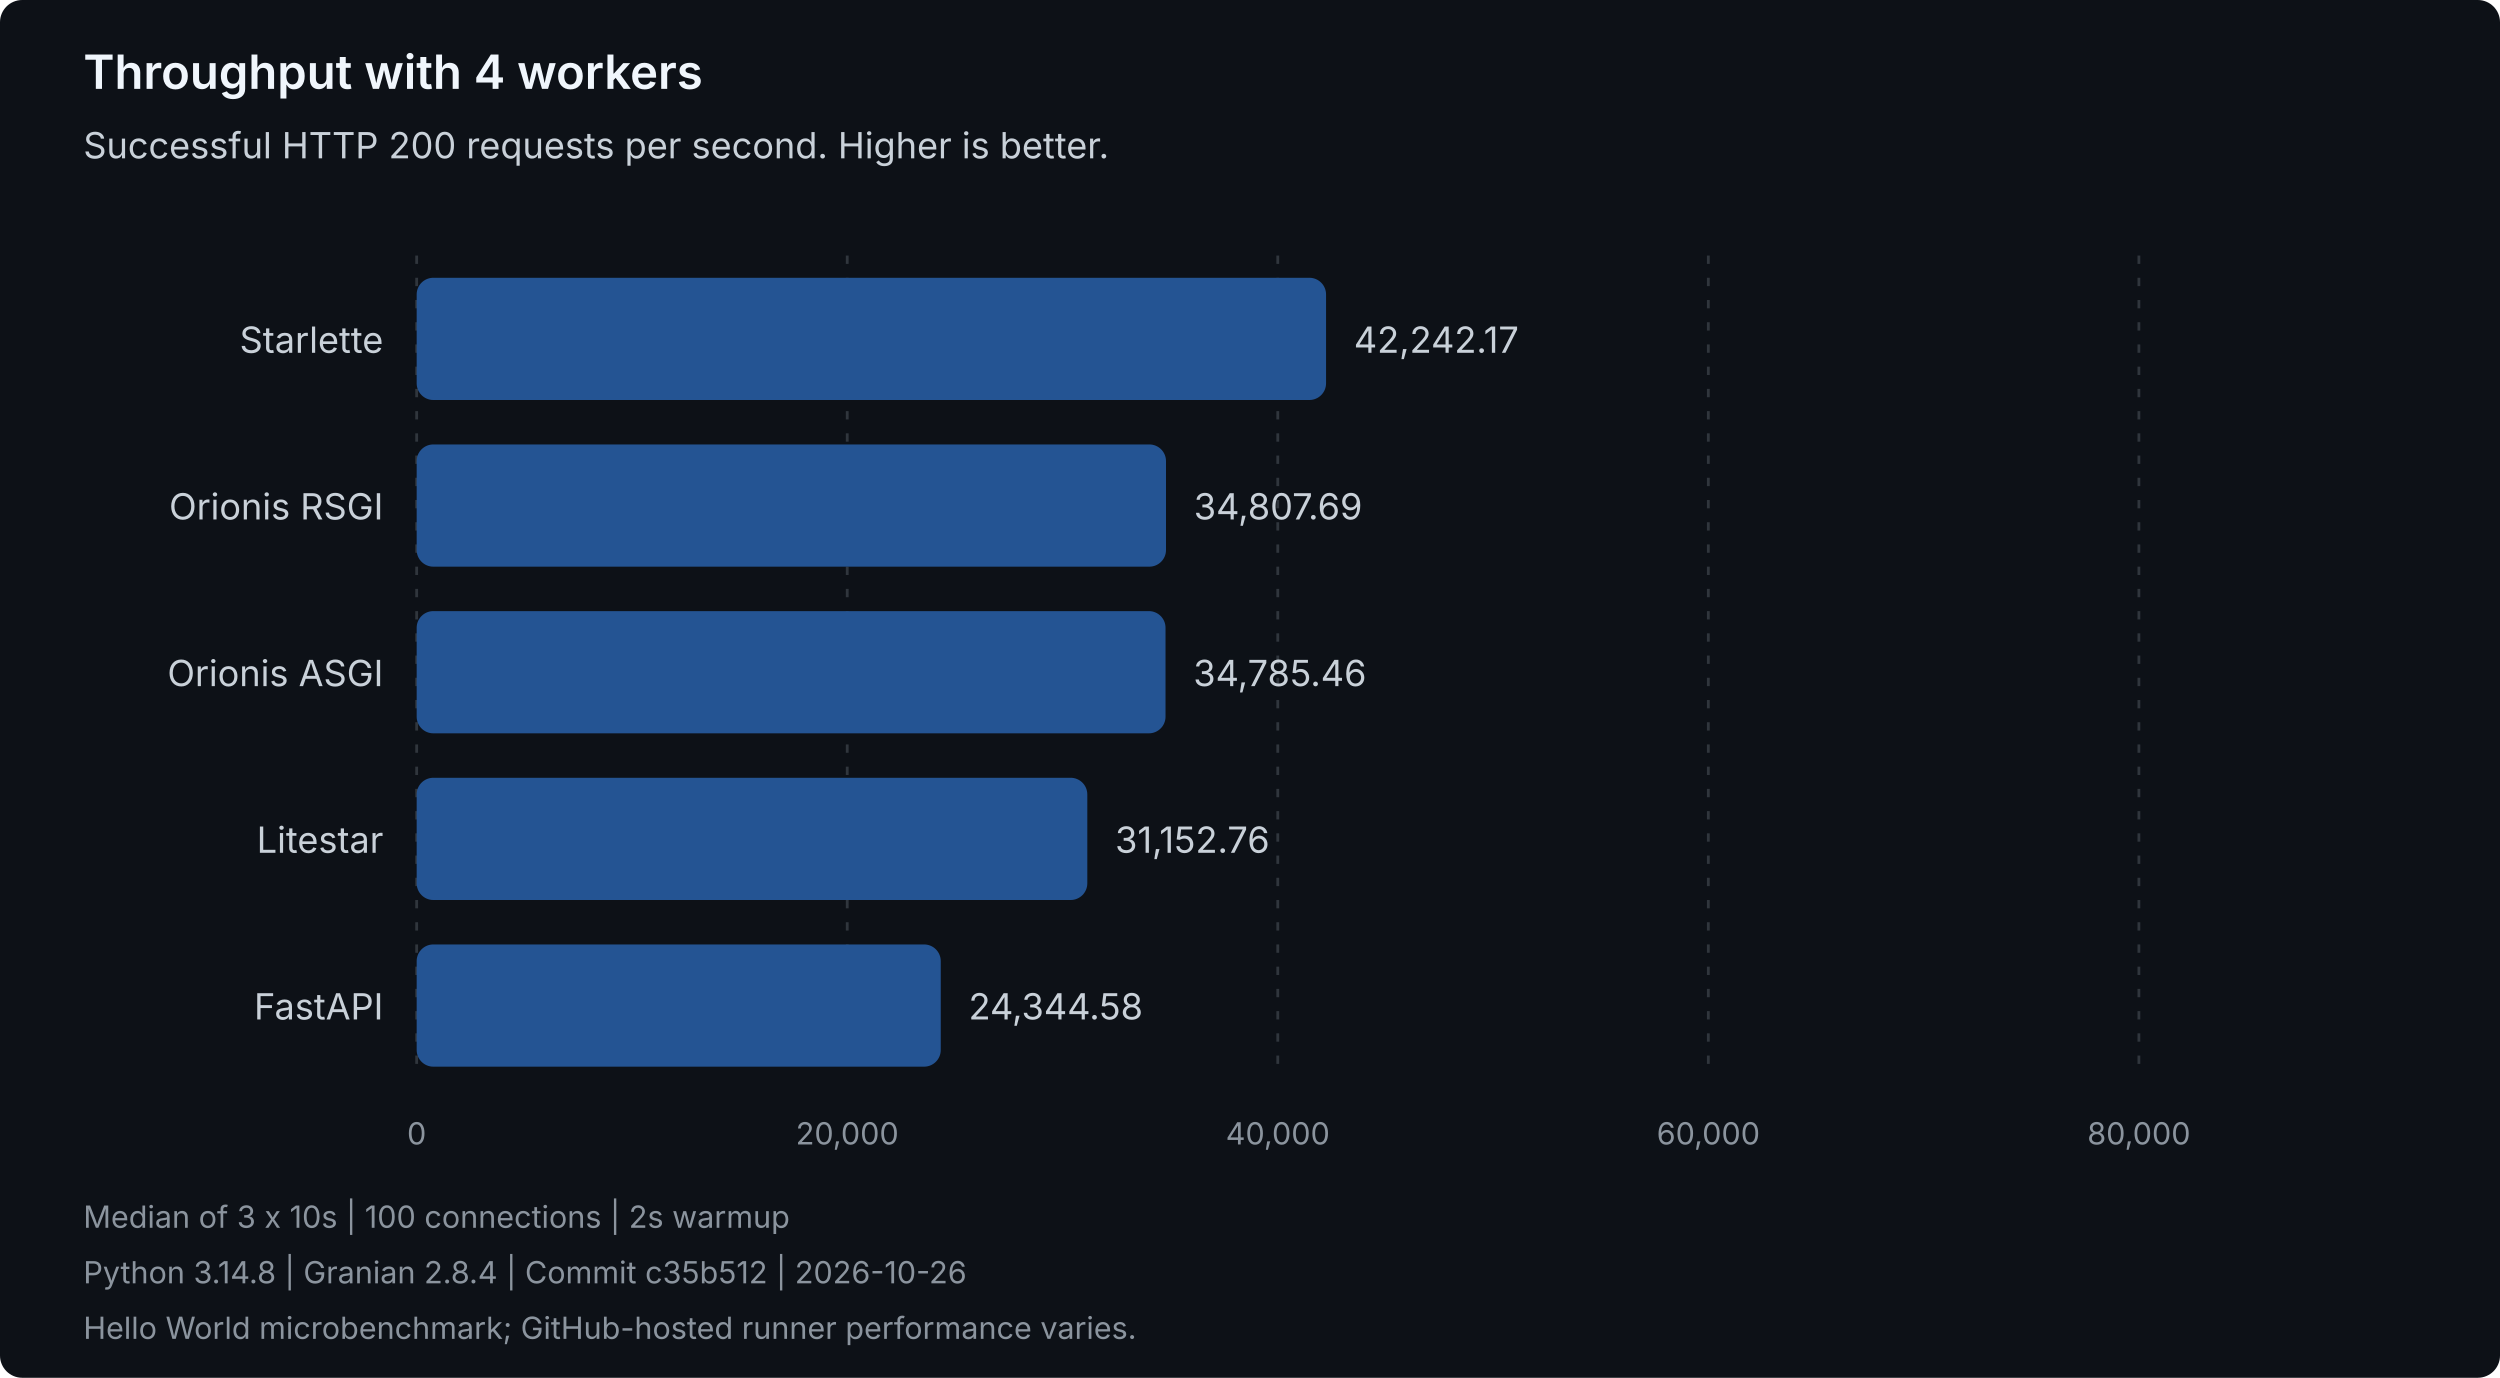
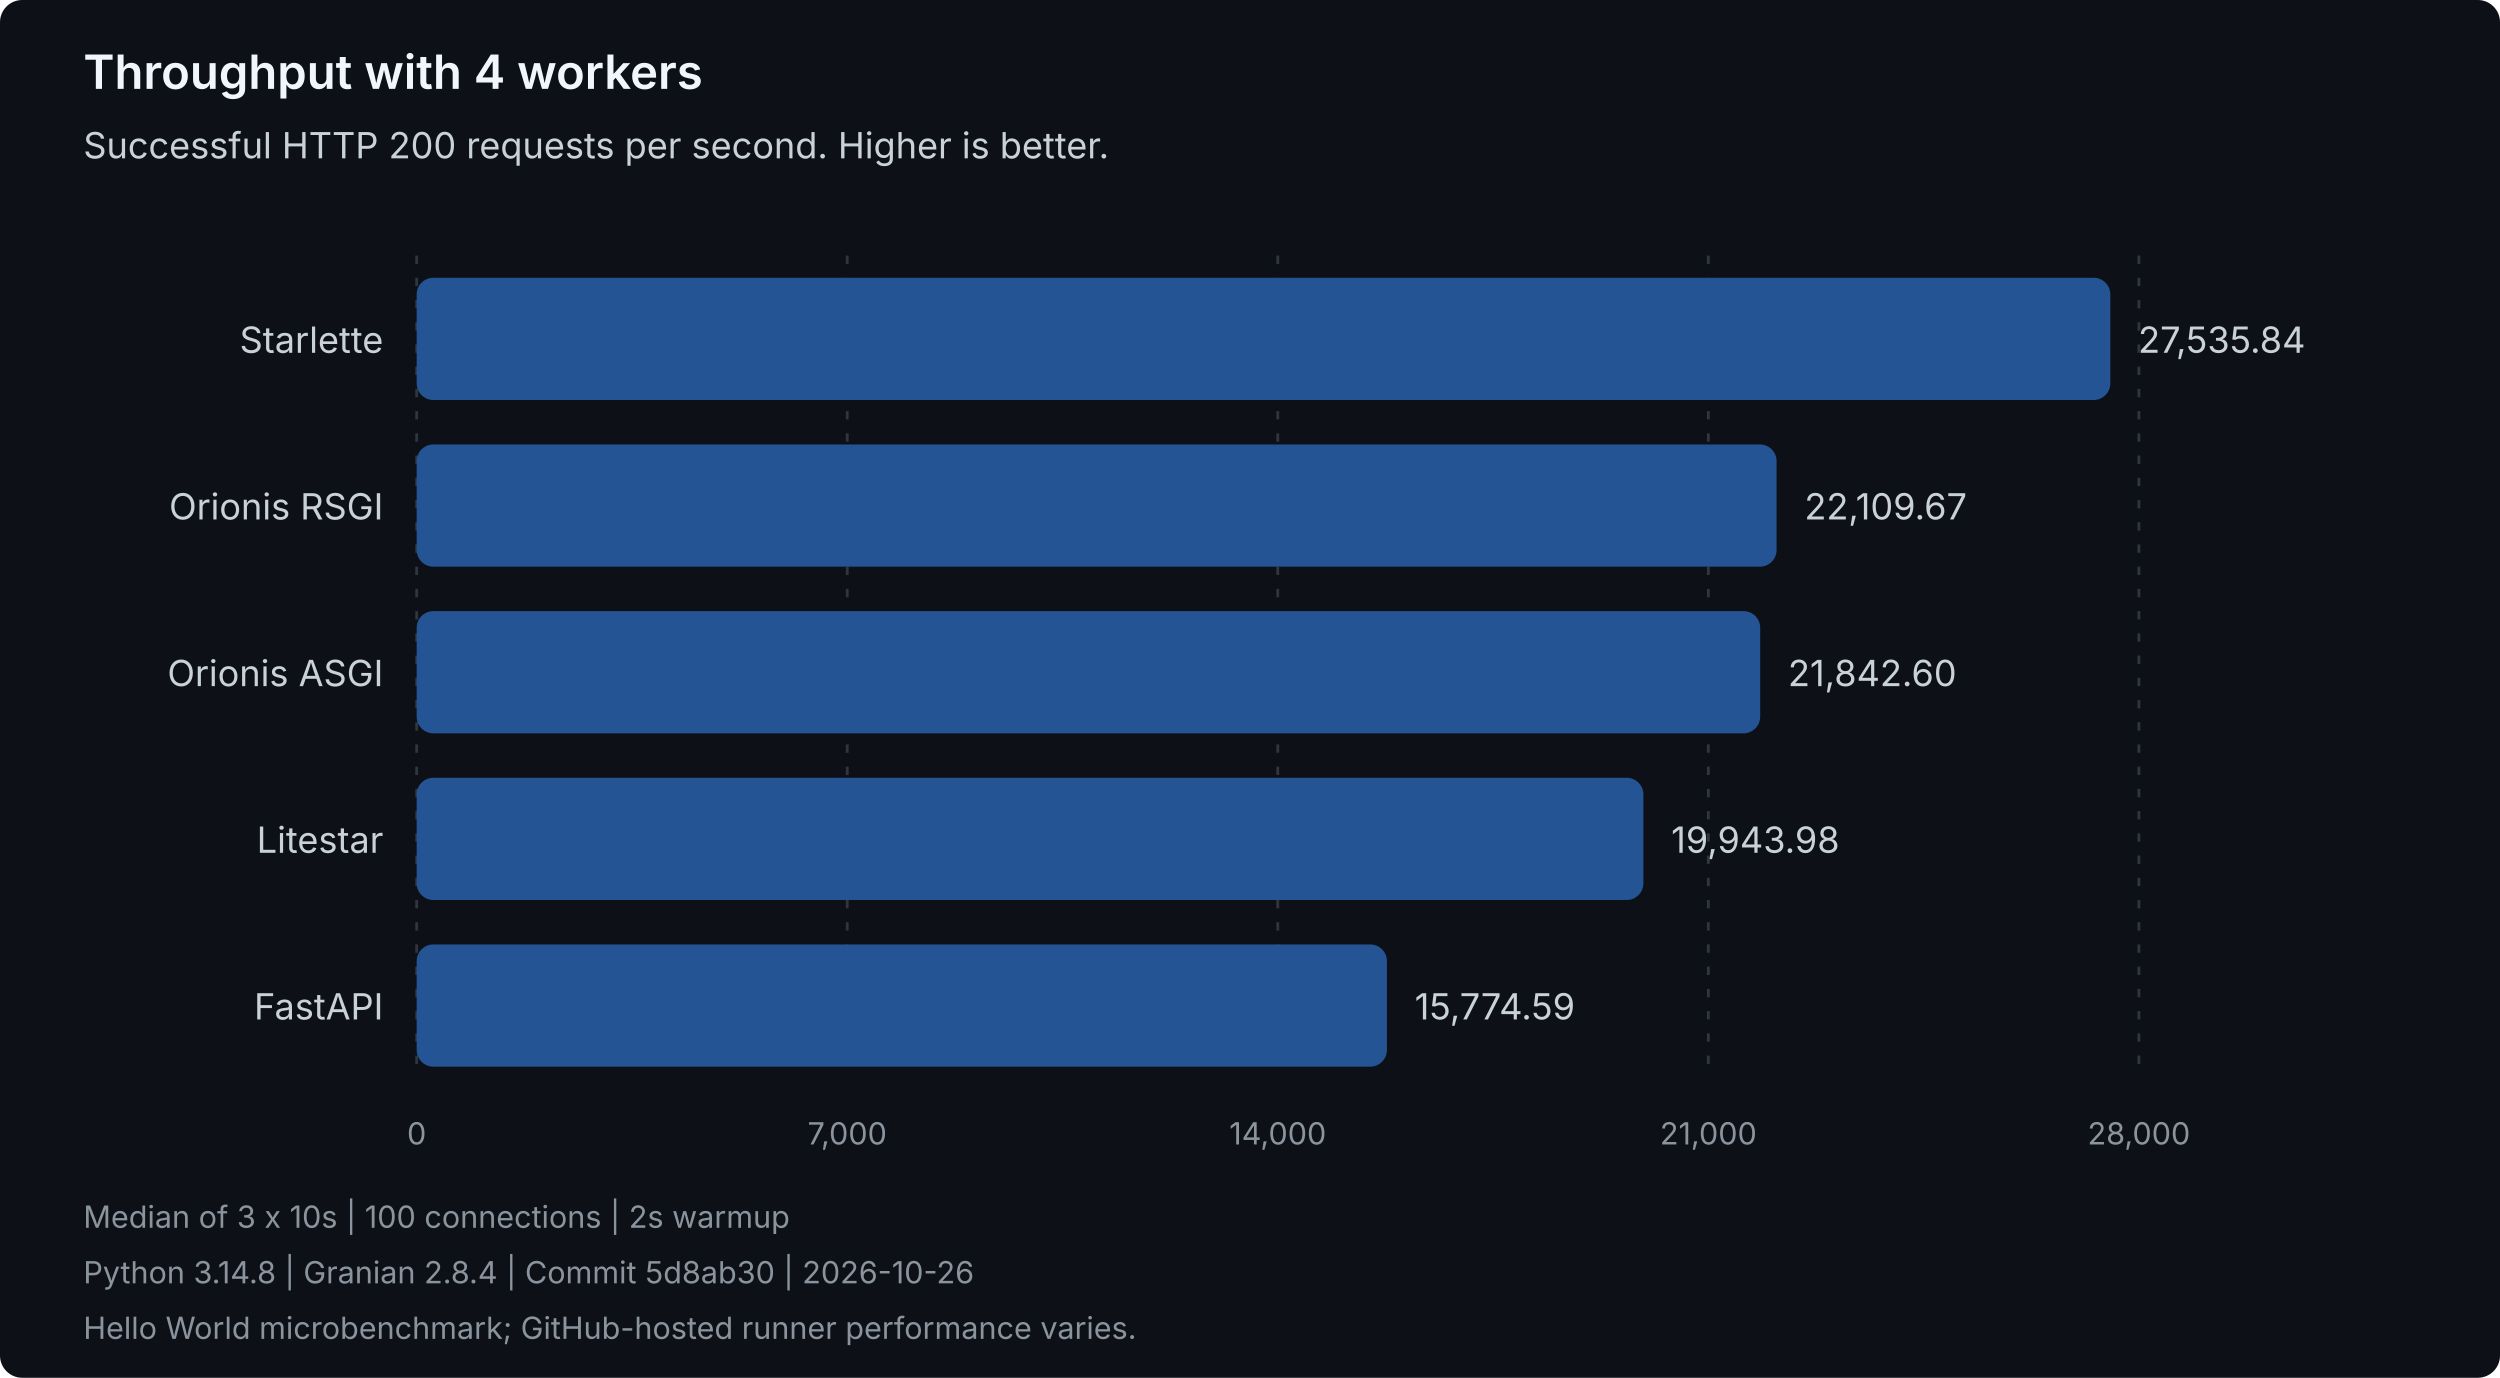
<svg xmlns="http://www.w3.org/2000/svg" width="900" height="496" viewBox="0 0 900 496" role="img" aria-labelledby="title description">
  <style>
text { font-family: system-ui, -apple-system, 'Segoe UI', sans-serif; }
.heading { fill: #f0f6fc; font-size: 17px; font-weight: 600; }
.label { fill: #c9d1d9; font-size: 13px; }
.muted { fill: #8b949e; font-size: 11px; }
.grid { stroke: #30363d; stroke-dasharray: 3 5; }
.bar { fill: #245493; }
</style>
  <rect width="900" height="496" rx="8" fill="#0d1117" />
  <text class="heading" x="30" y="32">Throughput with 4 workers</text>
  <text class="label" x="30" y="57">Successful HTTP 200 requests per second. Higher is better.</text>
  <line class="grid" x1="150.00" y1="92" x2="150.00" y2="388" />
  <text class="muted" x="150.00" y="412" text-anchor="middle">0</text>
  <line class="grid" x1="305.00" y1="92" x2="305.00" y2="388" />
-   <text class="muted" x="305.00" y="412" text-anchor="middle">20,000</text>
+   <text class="muted" x="305.00" y="412" text-anchor="middle">7,000</text>
  <line class="grid" x1="460.00" y1="92" x2="460.00" y2="388" />
-   <text class="muted" x="460.00" y="412" text-anchor="middle">40,000</text>
+   <text class="muted" x="460.00" y="412" text-anchor="middle">14,000</text>
  <line class="grid" x1="615.00" y1="92" x2="615.00" y2="388" />
-   <text class="muted" x="615.00" y="412" text-anchor="middle">60,000</text>
+   <text class="muted" x="615.00" y="412" text-anchor="middle">21,000</text>
  <line class="grid" x1="770.00" y1="92" x2="770.00" y2="388" />
-   <text class="muted" x="770.00" y="412" text-anchor="middle">80,000</text>
+   <text class="muted" x="770.00" y="412" text-anchor="middle">28,000</text>
  <g data-framework="starlette">
    <text class="label" x="138" y="127" text-anchor="end">Starlette</text>
-     <rect class="bar" x="150" y="100" width="327.38" height="44" rx="6" />
-     <text class="label" x="487.38" y="127">42,242.17</text>
+     <rect class="bar" x="150" y="100" width="609.72" height="44" rx="6" />
+     <text class="label" x="769.72" y="127">27,535.84</text>
  </g>
  <g data-framework="orionis-rsgi">
    <text class="label" x="138" y="187" text-anchor="end">Orionis RSGI</text>
-     <rect class="bar" x="150" y="160" width="269.76" height="44" rx="6" />
-     <text class="label" x="429.76" y="187">34,807.69</text>
+     <rect class="bar" x="150" y="160" width="489.57" height="44" rx="6" />
+     <text class="label" x="649.57" y="187">22,109.67</text>
  </g>
  <g data-framework="orionis-asgi">
    <text class="label" x="138" y="247" text-anchor="end">Orionis ASGI</text>
-     <rect class="bar" x="150" y="220" width="269.59" height="44" rx="6" />
-     <text class="label" x="429.59" y="247">34,785.46</text>
+     <rect class="bar" x="150" y="220" width="483.66" height="44" rx="6" />
+     <text class="label" x="643.66" y="247">21,842.60</text>
  </g>
  <g data-framework="litestar">
    <text class="label" x="138" y="307" text-anchor="end">Litestar</text>
-     <rect class="bar" x="150" y="280" width="241.43" height="44" rx="6" />
-     <text class="label" x="401.43" y="307">31,152.76</text>
+     <rect class="bar" x="150" y="280" width="441.62" height="44" rx="6" />
+     <text class="label" x="601.62" y="307">19,943.98</text>
  </g>
  <g data-framework="fastapi">
    <text class="label" x="138" y="367" text-anchor="end">FastAPI</text>
-     <rect class="bar" x="150" y="340" width="188.67" height="44" rx="6" />
-     <text class="label" x="348.67" y="367">24,344.58</text>
+     <rect class="bar" x="150" y="340" width="349.29" height="44" rx="6" />
+     <text class="label" x="509.29" y="367">15,774.59</text>
  </g>
  <text class="muted" x="30" y="442">Median of 3 x 10s | 100 connections | 2s warmup</text>
-   <text class="muted" x="30" y="462">Python 3.14.8 | Granian 2.8.4 | Commit c35b512 | 2026-10-26</text>
+   <text class="muted" x="30" y="462">Python 3.14.8 | Granian 2.8.4 | Commit 5d8ab30 | 2026-10-26</text>
  <text class="muted" x="30" y="482">Hello World microbenchmark; GitHub-hosted runner performance varies.</text>
</svg>
